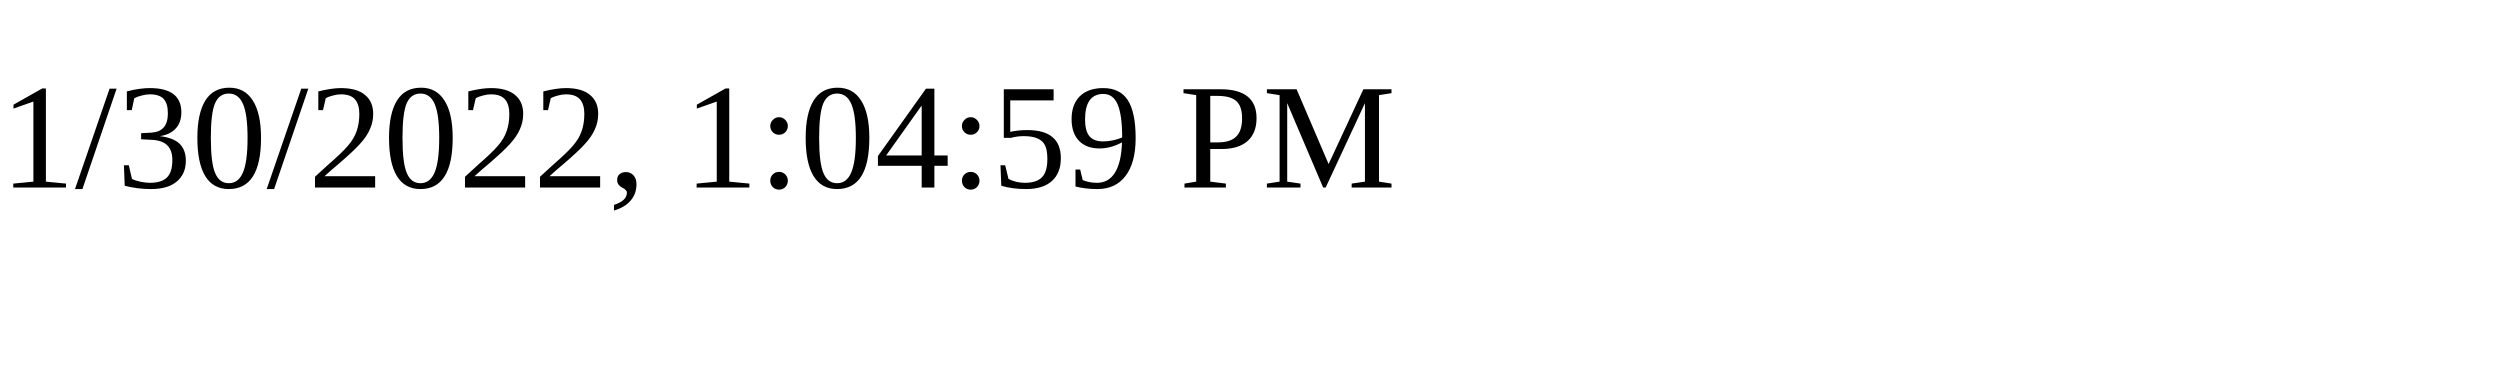
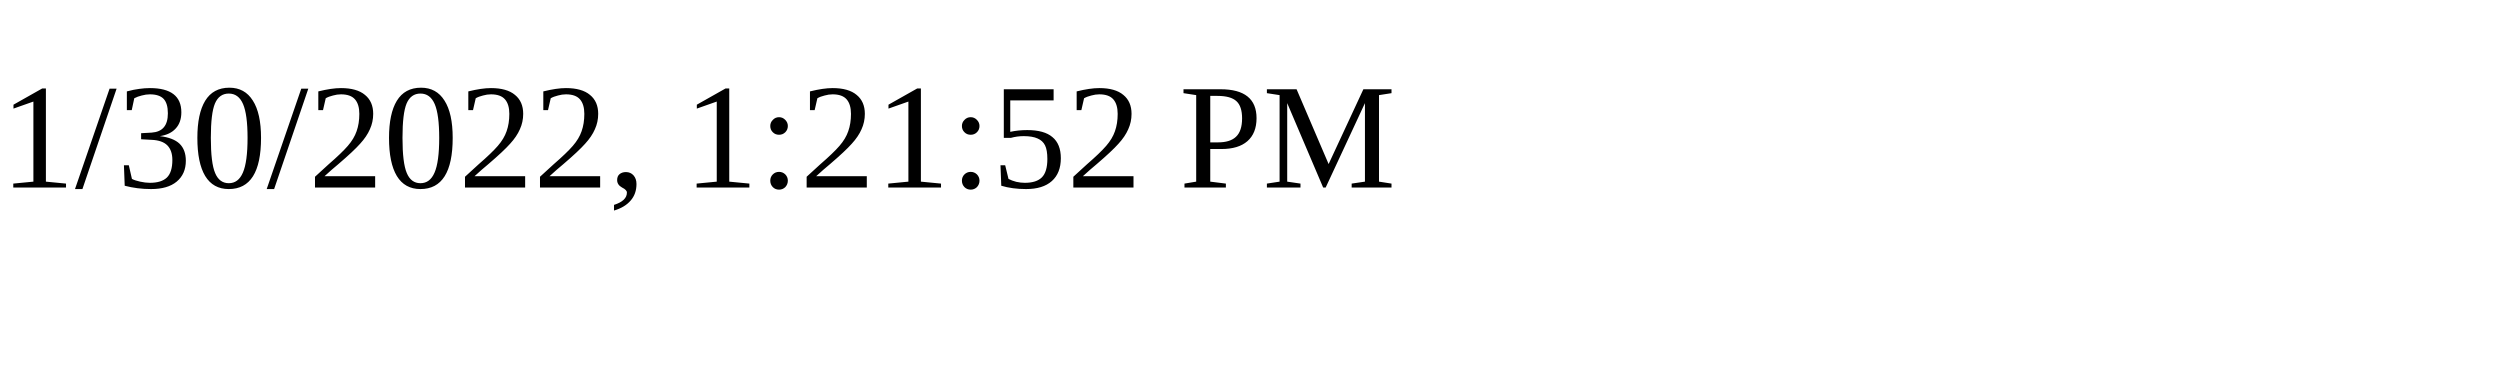
<svg xmlns="http://www.w3.org/2000/svg" height="30" width="200">
-   <text x="0" y="15">1/30/2022, 1:04:59 PM</text>
+   <text x="0" y="15">1/30/2022, 1:21:52 PM</text>
</svg>
